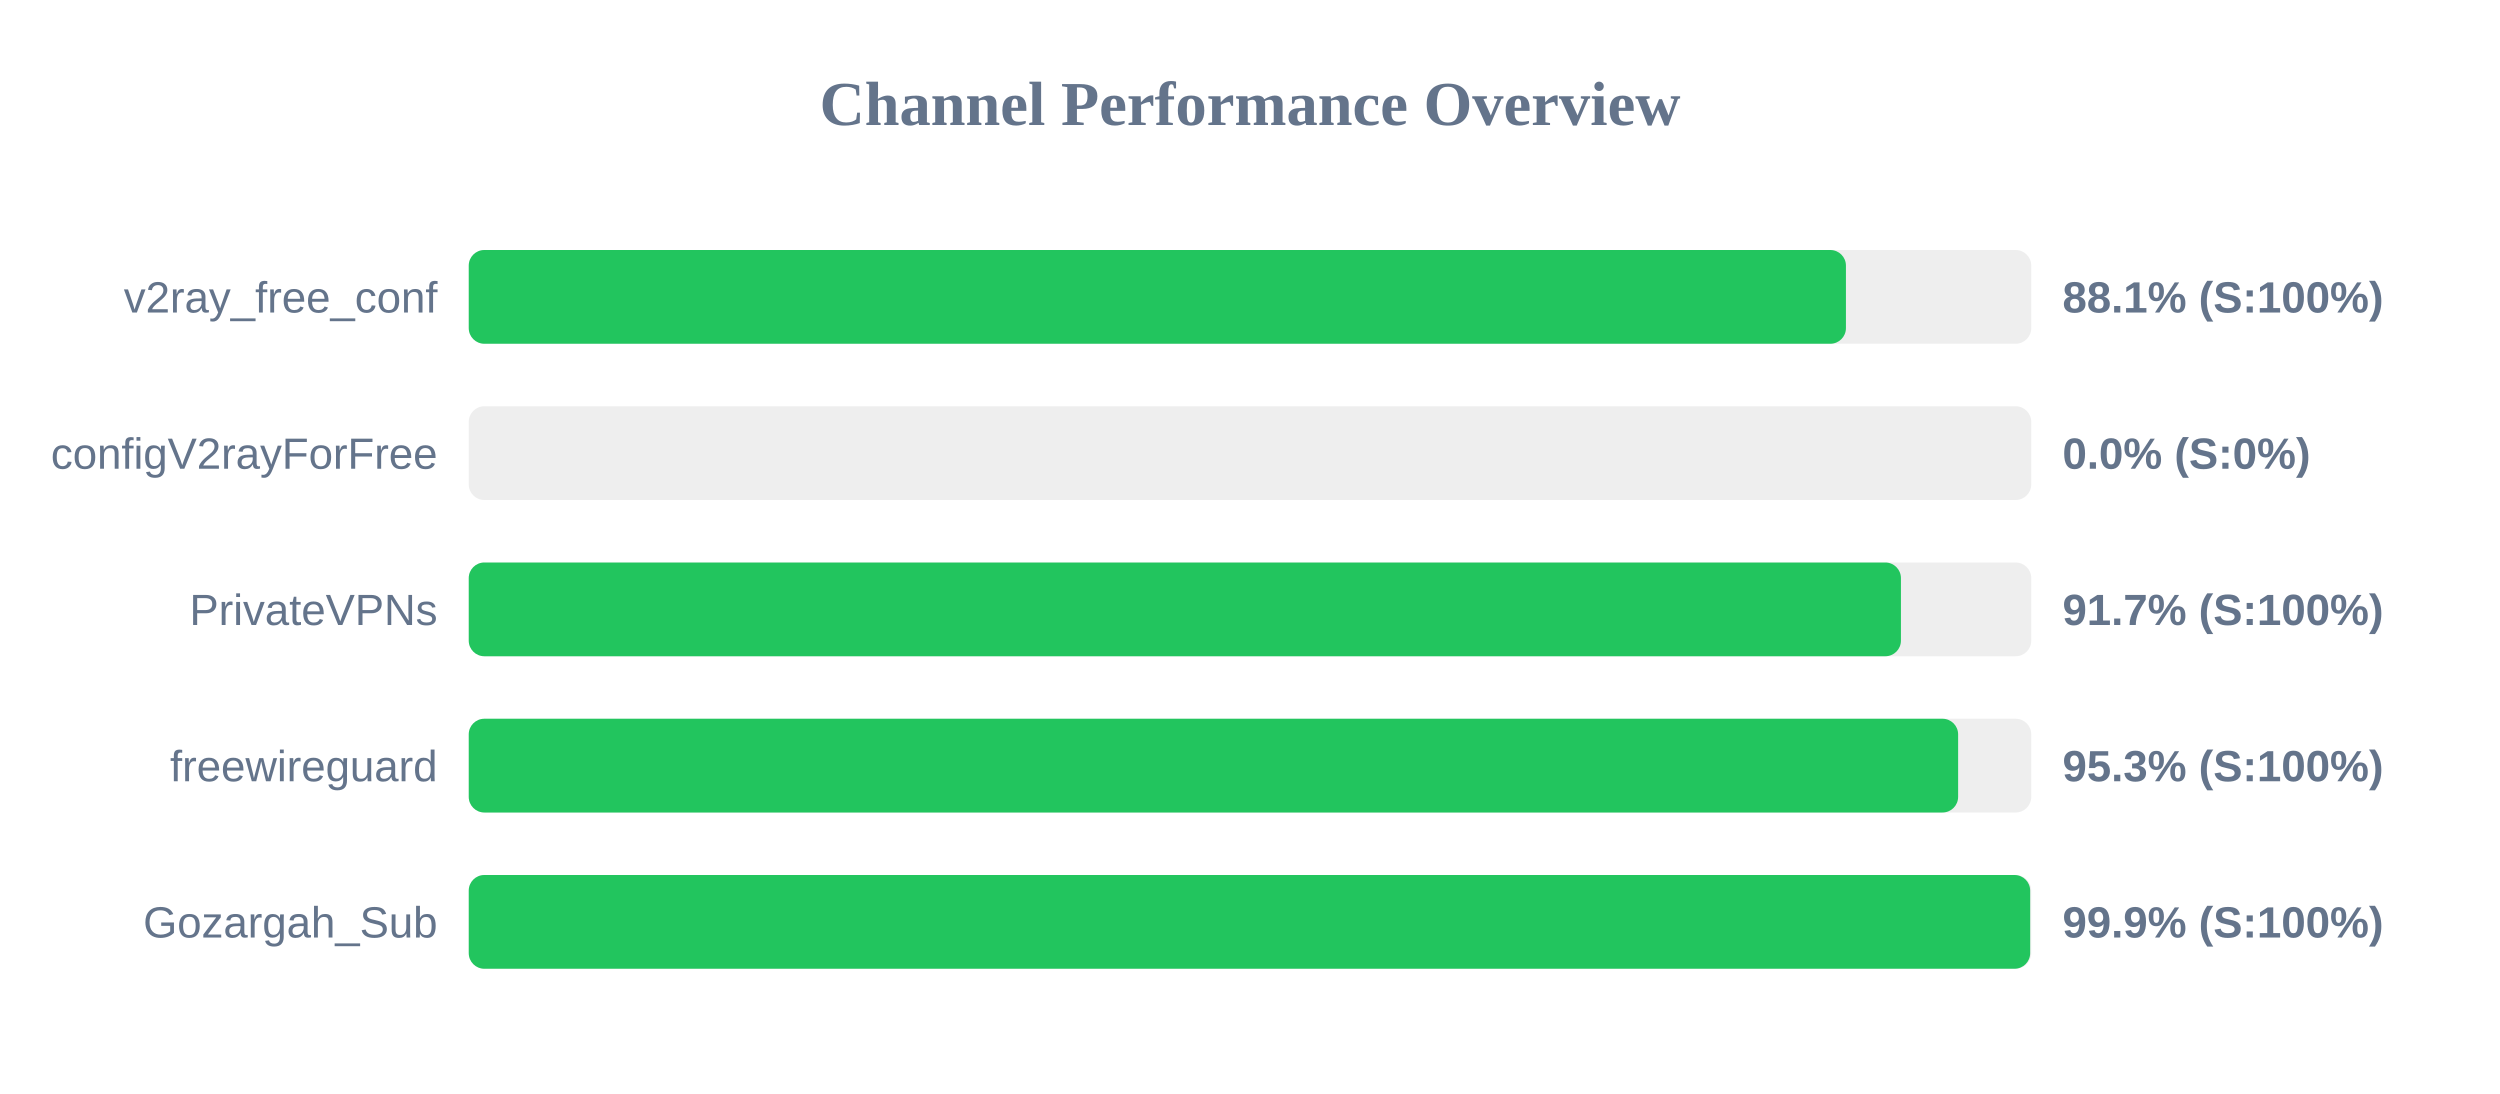
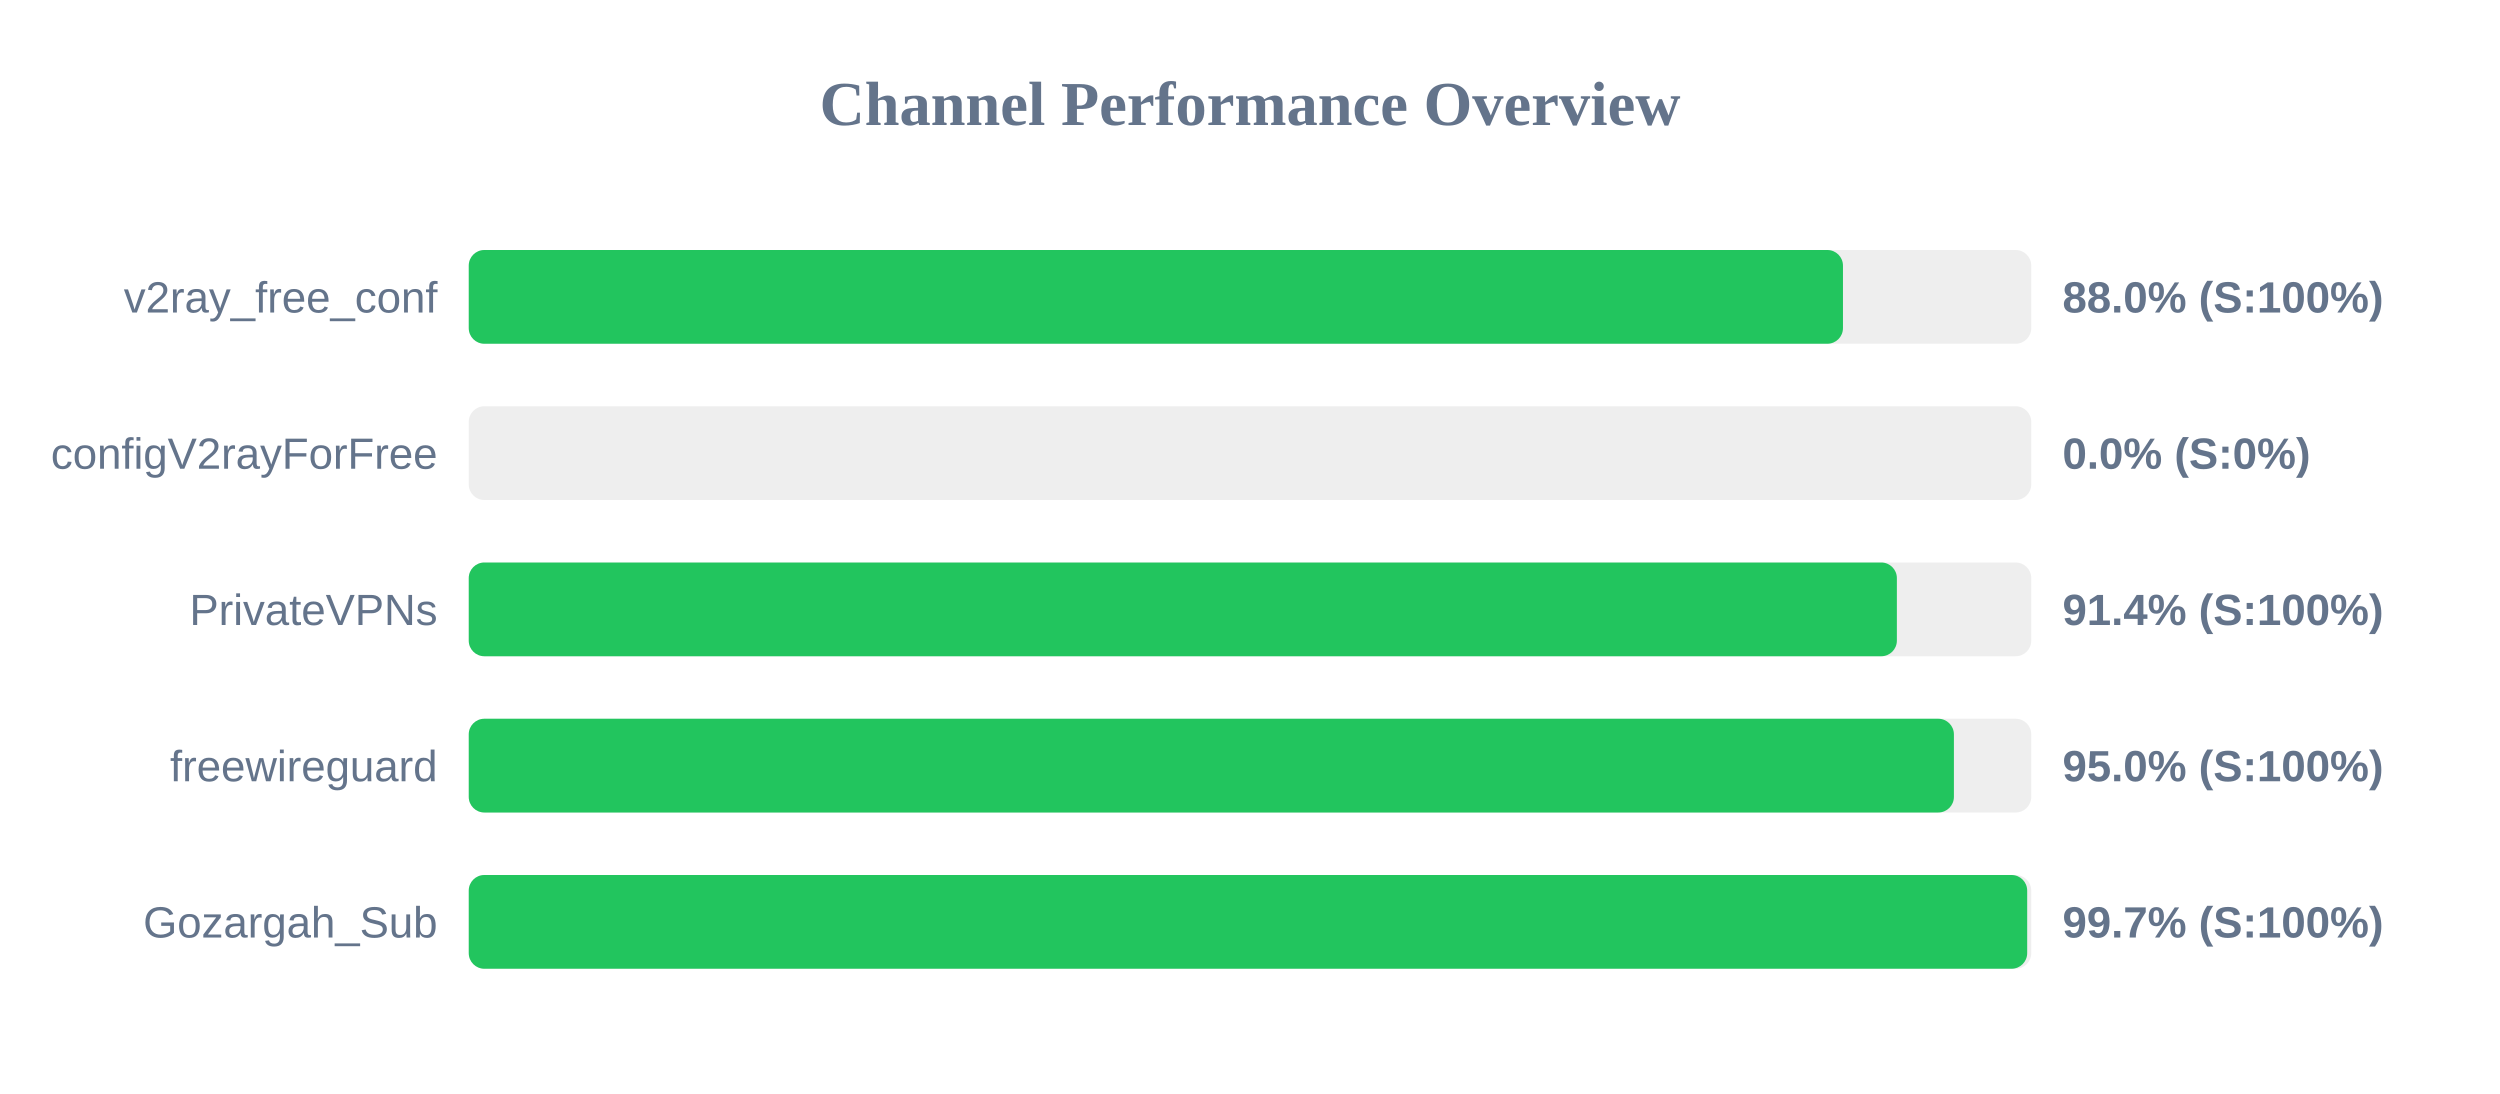
<svg xmlns="http://www.w3.org/2000/svg" width="800" height="350" version="1.1">
  <style>
        .row { font: 14px Arial; fill: #64748b; }
        .score { font: bold 14px Arial; fill: #64748b; }
    </style>
  <text x="400" y="40" text-anchor="middle" font-size="20px" font-weight="bold" fill="#64748b">Channel Performance Overview</text>
  <rect x="150" y="80" width="500" height="30" fill="#eee" rx="5" />
-   <rect x="150" y="80" width="440.7" height="30" fill="#22c55e" rx="5" />
+   <rect x="150" y="80" width="439.75" height="30" fill="#22c55e" rx="5" />
  <text x="140" y="100" text-anchor="end" class="row">v2ray_free_conf</text>
-   <text x="660" y="100" text-anchor="start" class="score">88.1% (S:100%)</text>
+   <text x="660" y="100" text-anchor="start" class="score">88.0% (S:100%)</text>
  <rect x="150" y="130" width="500" height="30" fill="#eee" rx="5" />
  <rect x="150" y="130" width="0.0" height="30" fill="#ef4444" rx="5" />
  <text x="140" y="150" text-anchor="end" class="row">configV2rayForFree</text>
  <text x="660" y="150" text-anchor="start" class="score">0.0% (S:0%)</text>
  <rect x="150" y="180" width="500" height="30" fill="#eee" rx="5" />
-   <rect x="150" y="180" width="458.3" height="30" fill="#22c55e" rx="5" />
+   <rect x="150" y="180" width="457.0" height="30" fill="#22c55e" rx="5" />
  <text x="140" y="200" text-anchor="end" class="row">PrivateVPNs</text>
-   <text x="660" y="200" text-anchor="start" class="score">91.7% (S:100%)</text>
+   <text x="660" y="200" text-anchor="start" class="score">91.4% (S:100%)</text>
  <rect x="150" y="230" width="500" height="30" fill="#eee" rx="5" />
-   <rect x="150" y="230" width="476.6" height="30" fill="#22c55e" rx="5" />
+   <rect x="150" y="230" width="475.25" height="30" fill="#22c55e" rx="5" />
  <text x="140" y="250" text-anchor="end" class="row">freewireguard</text>
-   <text x="660" y="250" text-anchor="start" class="score">95.3% (S:100%)</text>
+   <text x="660" y="250" text-anchor="start" class="score">95.0% (S:100%)</text>
  <rect x="150" y="280" width="500" height="30" fill="#eee" rx="5" />
-   <rect x="150" y="280" width="499.65" height="30" fill="#22c55e" rx="5" />
+   <rect x="150" y="280" width="498.7" height="30" fill="#22c55e" rx="5" />
  <text x="140" y="300" text-anchor="end" class="row">Gozargah_Sub</text>
-   <text x="660" y="300" text-anchor="start" class="score">99.9% (S:100%)</text>
+   <text x="660" y="300" text-anchor="start" class="score">99.7% (S:100%)</text>
</svg>
